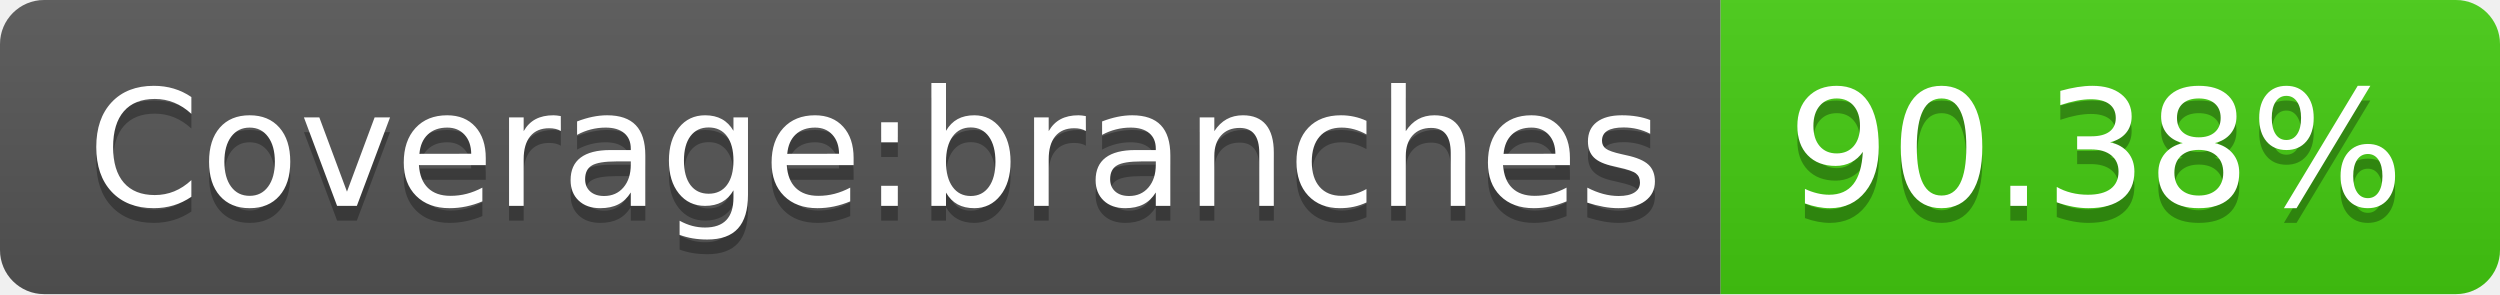
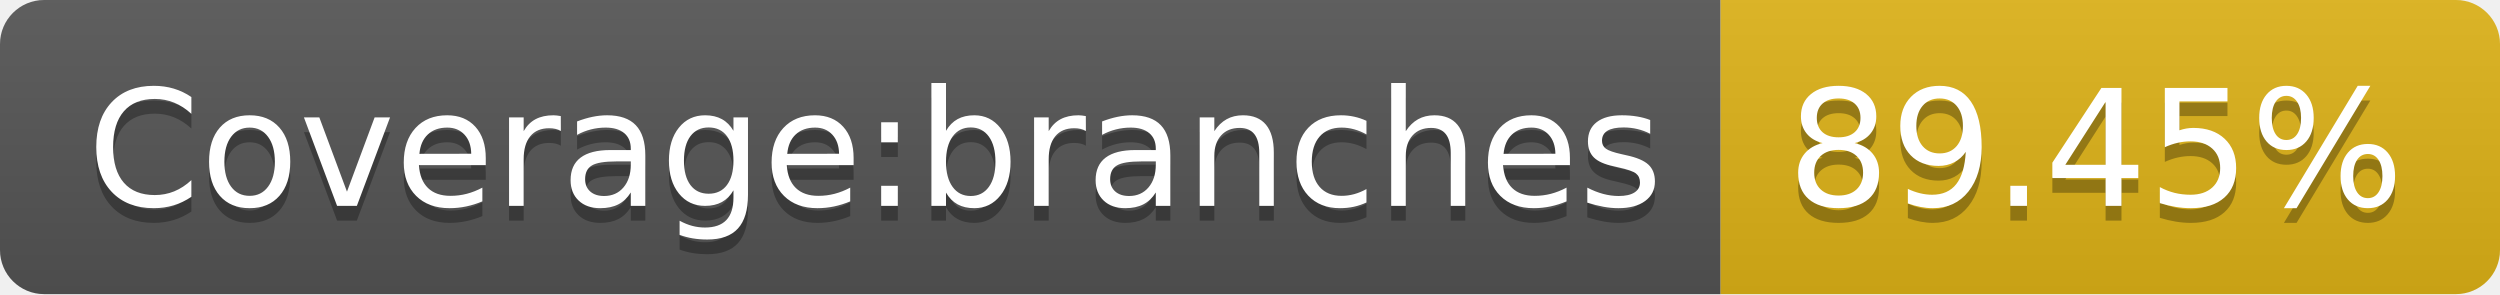
- <svg xmlns="http://www.w3.org/2000/svg" width="170" height="20" role="img" aria-label="Coverage:branches: 90.38%">
+ <svg xmlns="http://www.w3.org/2000/svg" width="170" height="20" role="img" aria-label="Coverage:branches: 89.45%">
  <linearGradient id="s" x2="0" y2="100%">
    <stop offset="0" stop-color="#bbb" stop-opacity=".1" />
    <stop offset="1" stop-opacity=".1" />
  </linearGradient>
  <clipPath id="r">
    <rect width="170" height="20" rx="3" fill="#fff" />
  </clipPath>
  <g clip-path="url(#r)">
    <rect width="117" height="20" fill="#555" />
-     <rect x="117" width="53" height="20" fill="#4c1" />
+     <rect x="117" width="53" height="20" fill="#dfb317" />
    <rect width="170" height="20" fill="url(#s)" />
  </g>
  <g fill="#fff" text-anchor="middle" font-family="Verdana,Geneva,DejaVu Sans,sans-serif" text-rendering="geometricPrecision" font-size="110">
    <text aria-hidden="true" x="595" y="150" fill="#010101" fill-opacity=".3" transform="scale(.1)" textLength="1070">Coverage:branches</text>
    <text x="595" y="140" transform="scale(.1)" fill="#fff" textLength="1070">Coverage:branches</text>
-     <text aria-hidden="true" x="1425" y="150" fill="#010101" fill-opacity=".3" transform="scale(.1)" textLength="430">90.38%</text>
-     <text x="1425" y="140" transform="scale(.1)" fill="#fff" textLength="430">90.38%</text>
+     <text aria-hidden="true" x="1425" y="150" fill="#010101" fill-opacity=".3" transform="scale(.1)" textLength="430">89.45%</text>
+     <text x="1425" y="140" transform="scale(.1)" fill="#fff" textLength="430">89.45%</text>
  </g>
</svg>
